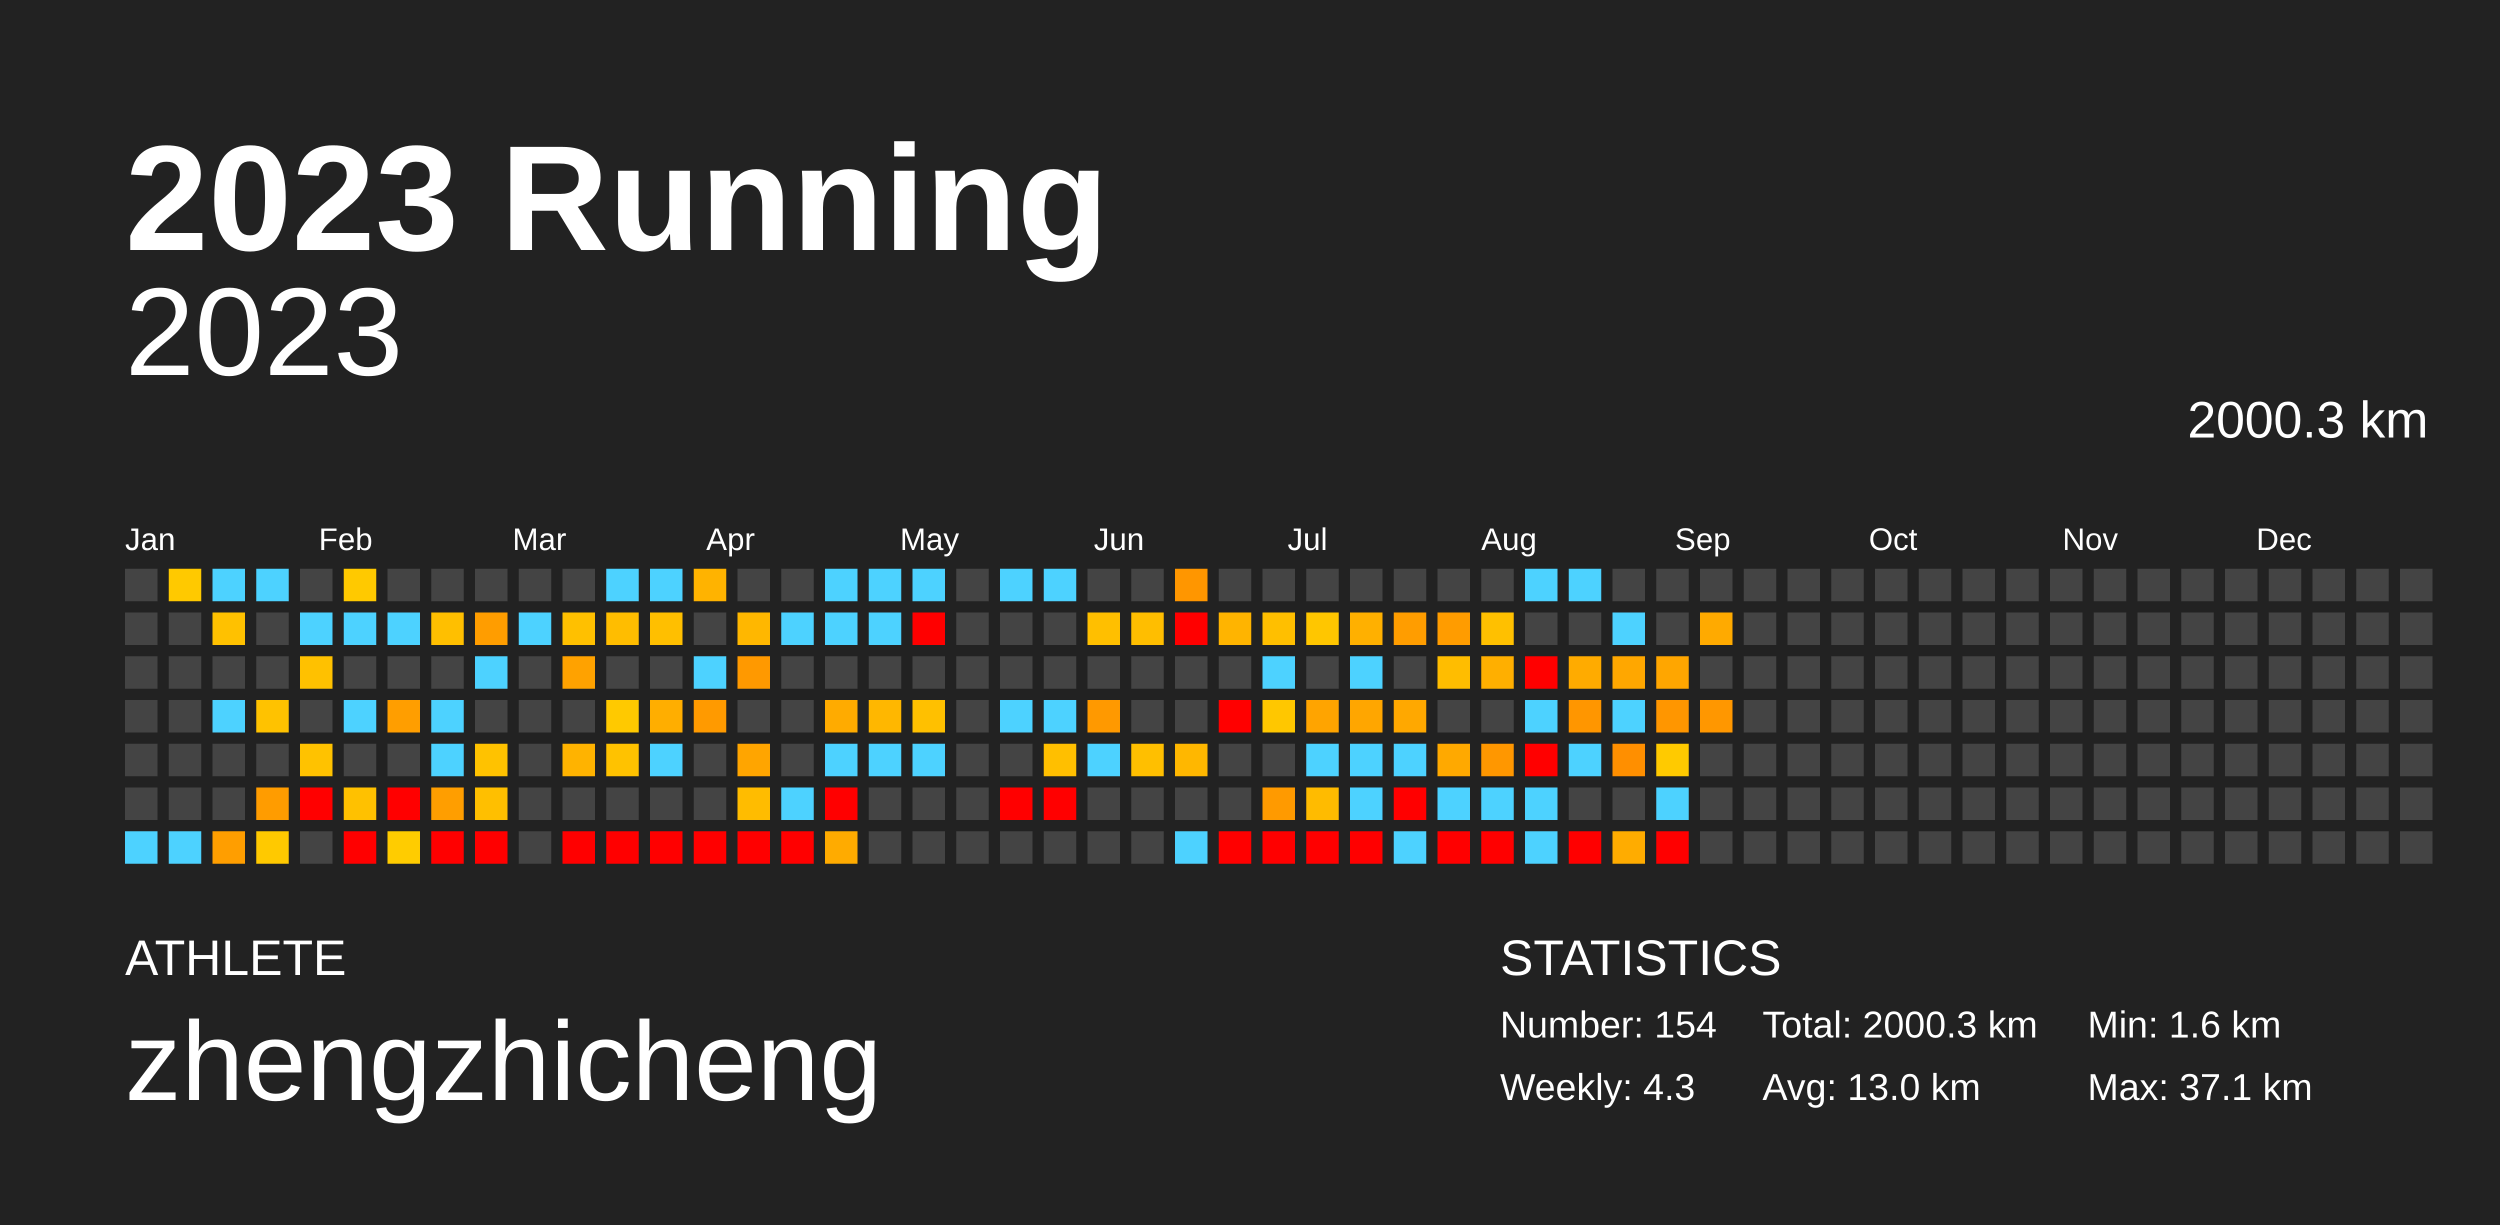
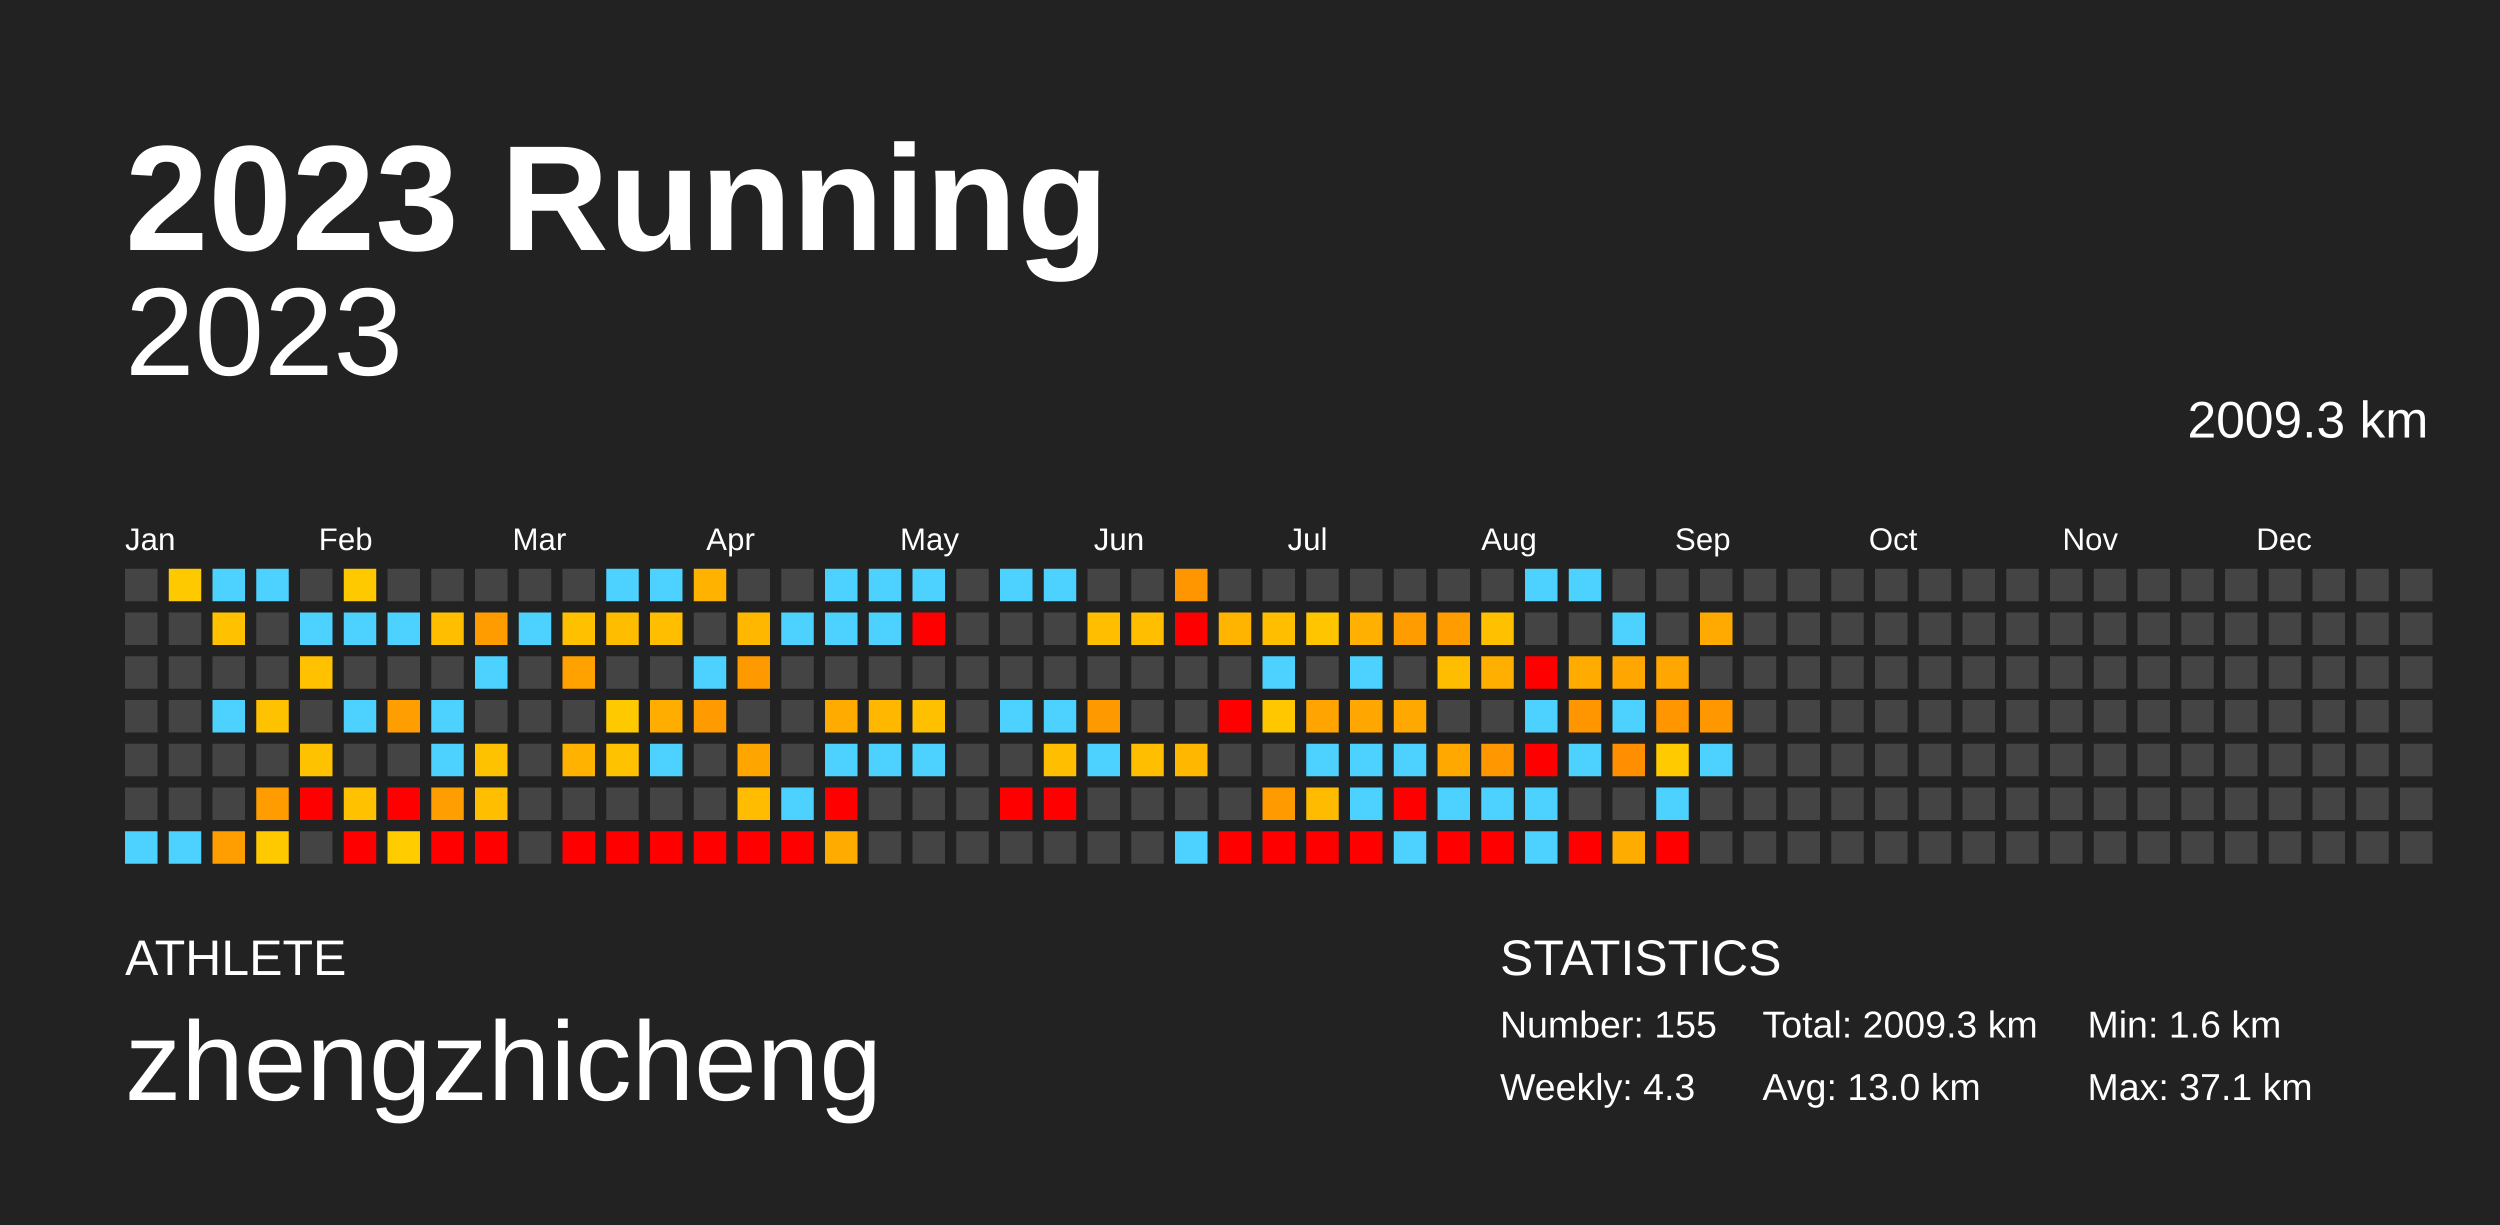
<svg xmlns="http://www.w3.org/2000/svg" baseProfile="full" height="98mm" version="1.1" viewBox="0,0,200,98" width="200mm">
  <defs />
  <rect fill="#222222" height="98" width="200" x="0" y="0" />
  <text fill="#FFFFFF" style="font-size:12px; font-family:Arial; font-weight:bold;" x="10" y="20">2023 Running</text>
  <text fill="#FFFFFF" style="font-size:4px; font-family:Arial" x="10" y="78">ATHLETE</text>
  <text fill="#FFFFFF" style="font-size:9px; font-family:Arial" x="10" y="88">zhengzhicheng</text>
  <text fill="#FFFFFF" style="font-size:4px; font-family:Arial" x="120" y="78">STATISTICS</text>
-   <text fill="#FFFFFF" style="font-size:3px; font-family:Arial" x="120" y="83">Number: 154</text>
+   <text fill="#FFFFFF" style="font-size:3px; font-family:Arial" x="120" y="83">Number: 155</text>
  <text fill="#FFFFFF" style="font-size:3px; font-family:Arial" x="120" y="88">Weekly: 4.3</text>
-   <text fill="#FFFFFF" style="font-size:3px; font-family:Arial" x="141" y="83">Total: 2000.3 km</text>
+   <text fill="#FFFFFF" style="font-size:3px; font-family:Arial" x="141" y="83">Total: 2009.3 km</text>
  <text fill="#FFFFFF" style="font-size:3px; font-family:Arial" x="141" y="88">Avg: 13.0 km</text>
  <text fill="#FFFFFF" style="font-size:3px; font-family:Arial" x="167" y="83">Min: 1.6 km</text>
  <text fill="#FFFFFF" style="font-size:3px; font-family:Arial" x="167" y="88">Max: 37.1 km</text>
  <text alignment-baseline="hanging" fill="#FFFFFF" style="font-size:10.0px; font-family:Arial;" x="10" y="30">2023</text>
-   <text alignment-baseline="hanging" fill="#FFFFFF" style="font-size:4.125px; font-family:Arial;" x="175" y="35">2000.3 km</text>
+   <text alignment-baseline="hanging" fill="#FFFFFF" style="font-size:4.125px; font-family:Arial;" x="175" y="35">2009.3 km</text>
  <text fill="#FFFFFF" style="font-size:2.5px; font-family:Arial" x="10.0" y="44">Jan</text>
  <text fill="#FFFFFF" style="font-size:2.5px; font-family:Arial" x="25.5" y="44">Feb</text>
  <text fill="#FFFFFF" style="font-size:2.5px; font-family:Arial" x="41.0" y="44">Mar</text>
  <text fill="#FFFFFF" style="font-size:2.5px; font-family:Arial" x="56.5" y="44">Apr</text>
  <text fill="#FFFFFF" style="font-size:2.5px; font-family:Arial" x="72.0" y="44">May</text>
  <text fill="#FFFFFF" style="font-size:2.5px; font-family:Arial" x="87.5" y="44">Jun</text>
  <text fill="#FFFFFF" style="font-size:2.5px; font-family:Arial" x="103.0" y="44">Jul</text>
  <text fill="#FFFFFF" style="font-size:2.5px; font-family:Arial" x="118.5" y="44">Aug</text>
  <text fill="#FFFFFF" style="font-size:2.5px; font-family:Arial" x="134.0" y="44">Sep</text>
  <text fill="#FFFFFF" style="font-size:2.5px; font-family:Arial" x="149.5" y="44">Oct</text>
  <text fill="#FFFFFF" style="font-size:2.5px; font-family:Arial" x="165.0" y="44">Nov</text>
  <text fill="#FFFFFF" style="font-size:2.5px; font-family:Arial" x="180.5" y="44">Dec</text>
  <rect fill="#444444" height="2.6" width="2.6" x="10.0" y="45.5" />
  <rect fill="#444444" height="2.6" width="2.6" x="10.0" y="49.0" />
  <rect fill="#444444" height="2.6" width="2.6" x="10.0" y="52.5" />
  <rect fill="#444444" height="2.6" width="2.6" x="10.0" y="56.0" />
  <rect fill="#444444" height="2.6" width="2.6" x="10.0" y="59.5" />
  <rect fill="#444444" height="2.6" width="2.6" x="10.0" y="63.0" />
  <rect fill="#4dd2ff" height="2.6" width="2.6" x="10.0" y="66.5" />
  <rect fill="#ffc900" height="2.6" width="2.6" x="13.5" y="45.5" />
  <rect fill="#444444" height="2.6" width="2.6" x="13.5" y="49.0" />
  <rect fill="#444444" height="2.6" width="2.6" x="13.5" y="52.5" />
  <rect fill="#444444" height="2.6" width="2.6" x="13.5" y="56.0" />
  <rect fill="#444444" height="2.6" width="2.6" x="13.5" y="59.5" />
  <rect fill="#444444" height="2.6" width="2.6" x="13.5" y="63.0" />
  <rect fill="#4dd2ff" height="2.6" width="2.6" x="13.5" y="66.5" />
  <rect fill="#4dd2ff" height="2.6" width="2.6" x="17.0" y="45.5" />
  <rect fill="#ffc100" height="2.6" width="2.6" x="17.0" y="49.0" />
  <rect fill="#444444" height="2.6" width="2.6" x="17.0" y="52.5" />
  <rect fill="#4dd2ff" height="2.6" width="2.6" x="17.0" y="56.0" />
  <rect fill="#444444" height="2.6" width="2.6" x="17.0" y="59.5" />
  <rect fill="#444444" height="2.6" width="2.6" x="17.0" y="63.0" />
  <rect fill="#ff9e00" height="2.6" width="2.6" x="17.0" y="66.5" />
  <rect fill="#4dd2ff" height="2.6" width="2.6" x="20.5" y="45.5" />
  <rect fill="#444444" height="2.6" width="2.6" x="20.5" y="49.0" />
  <rect fill="#444444" height="2.6" width="2.6" x="20.5" y="52.5" />
  <rect fill="#ffc200" height="2.6" width="2.6" x="20.5" y="56.0" />
  <rect fill="#444444" height="2.6" width="2.6" x="20.5" y="59.5" />
  <rect fill="#ff9c00" height="2.6" width="2.6" x="20.5" y="63.0" />
  <rect fill="#ffc900" height="2.6" width="2.6" x="20.5" y="66.5" />
  <rect fill="#444444" height="2.6" width="2.6" x="24.0" y="45.5" />
  <rect fill="#4dd2ff" height="2.6" width="2.6" x="24.0" y="49.0" />
  <rect fill="#ffc100" height="2.6" width="2.6" x="24.0" y="52.5" />
  <rect fill="#444444" height="2.6" width="2.6" x="24.0" y="56.0" />
  <rect fill="#ffc200" height="2.6" width="2.6" x="24.0" y="59.5" />
  <rect fill="red" height="2.6" width="2.6" x="24.0" y="63.0" />
  <rect fill="#444444" height="2.6" width="2.6" x="24.0" y="66.5" />
  <rect fill="#ffc900" height="2.6" width="2.6" x="27.5" y="45.5" />
  <rect fill="#4dd2ff" height="2.6" width="2.6" x="27.5" y="49.0" />
  <rect fill="#444444" height="2.6" width="2.6" x="27.5" y="52.5" />
  <rect fill="#4dd2ff" height="2.6" width="2.6" x="27.5" y="56.0" />
  <rect fill="#444444" height="2.6" width="2.6" x="27.5" y="59.5" />
  <rect fill="#ffc100" height="2.6" width="2.6" x="27.5" y="63.0" />
  <rect fill="red" height="2.6" width="2.6" x="27.5" y="66.5" />
  <rect fill="#444444" height="2.6" width="2.6" x="31.0" y="45.5" />
  <rect fill="#4dd2ff" height="2.6" width="2.6" x="31.0" y="49.0" />
  <rect fill="#444444" height="2.6" width="2.6" x="31.0" y="52.5" />
  <rect fill="#ff9e00" height="2.6" width="2.6" x="31.0" y="56.0" />
  <rect fill="#444444" height="2.6" width="2.6" x="31.0" y="59.5" />
  <rect fill="red" height="2.6" width="2.6" x="31.0" y="63.0" />
  <rect fill="#ffcc00" height="2.6" width="2.6" x="31.0" y="66.5" />
  <rect fill="#444444" height="2.6" width="2.6" x="34.5" y="45.5" />
  <rect fill="#ffbf00" height="2.6" width="2.6" x="34.5" y="49.0" />
  <rect fill="#444444" height="2.6" width="2.6" x="34.5" y="52.5" />
  <rect fill="#4dd2ff" height="2.6" width="2.6" x="34.5" y="56.0" />
  <rect fill="#4dd2ff" height="2.6" width="2.6" x="34.5" y="59.5" />
  <rect fill="#ff9e00" height="2.6" width="2.6" x="34.5" y="63.0" />
  <rect fill="red" height="2.6" width="2.6" x="34.5" y="66.5" />
  <rect fill="#444444" height="2.6" width="2.6" x="38.0" y="45.5" />
  <rect fill="#ff9d00" height="2.6" width="2.6" x="38.0" y="49.0" />
  <rect fill="#4dd2ff" height="2.6" width="2.6" x="38.0" y="52.5" />
  <rect fill="#444444" height="2.6" width="2.6" x="38.0" y="56.0" />
  <rect fill="#ffc200" height="2.6" width="2.6" x="38.0" y="59.5" />
  <rect fill="#ffbf00" height="2.6" width="2.6" x="38.0" y="63.0" />
  <rect fill="red" height="2.6" width="2.6" x="38.0" y="66.5" />
  <rect fill="#444444" height="2.6" width="2.6" x="41.5" y="45.5" />
  <rect fill="#4dd2ff" height="2.6" width="2.6" x="41.5" y="49.0" />
  <rect fill="#444444" height="2.6" width="2.6" x="41.5" y="52.5" />
  <rect fill="#444444" height="2.6" width="2.6" x="41.5" y="56.0" />
  <rect fill="#444444" height="2.6" width="2.6" x="41.5" y="59.5" />
  <rect fill="#444444" height="2.6" width="2.6" x="41.5" y="63.0" />
  <rect fill="#444444" height="2.6" width="2.6" x="41.5" y="66.5" />
  <rect fill="#444444" height="2.6" width="2.6" x="45.0" y="45.5" />
  <rect fill="#ffc000" height="2.6" width="2.6" x="45.0" y="49.0" />
  <rect fill="#ffa200" height="2.6" width="2.6" x="45.0" y="52.5" />
  <rect fill="#444444" height="2.6" width="2.6" x="45.0" y="56.0" />
  <rect fill="#ffb300" height="2.6" width="2.6" x="45.0" y="59.5" />
  <rect fill="#444444" height="2.6" width="2.6" x="45.0" y="63.0" />
  <rect fill="red" height="2.6" width="2.6" x="45.0" y="66.5" />
  <rect fill="#4dd2ff" height="2.6" width="2.6" x="48.5" y="45.5" />
  <rect fill="#ffbd00" height="2.6" width="2.6" x="48.5" y="49.0" />
  <rect fill="#444444" height="2.6" width="2.6" x="48.5" y="52.5" />
  <rect fill="#ffc900" height="2.6" width="2.6" x="48.5" y="56.0" />
  <rect fill="#ffc200" height="2.6" width="2.6" x="48.5" y="59.5" />
  <rect fill="#444444" height="2.6" width="2.6" x="48.5" y="63.0" />
  <rect fill="red" height="2.6" width="2.6" x="48.5" y="66.5" />
  <rect fill="#4dd2ff" height="2.6" width="2.6" x="52.0" y="45.5" />
  <rect fill="#ffbf00" height="2.6" width="2.6" x="52.0" y="49.0" />
  <rect fill="#444444" height="2.6" width="2.6" x="52.0" y="52.5" />
  <rect fill="#ffae00" height="2.6" width="2.6" x="52.0" y="56.0" />
  <rect fill="#4dd2ff" height="2.6" width="2.6" x="52.0" y="59.5" />
  <rect fill="#444444" height="2.6" width="2.6" x="52.0" y="63.0" />
  <rect fill="red" height="2.6" width="2.6" x="52.0" y="66.5" />
  <rect fill="#ffb300" height="2.6" width="2.6" x="55.5" y="45.5" />
  <rect fill="#444444" height="2.6" width="2.6" x="55.5" y="49.0" />
  <rect fill="#4dd2ff" height="2.6" width="2.6" x="55.5" y="52.5" />
  <rect fill="#ff9a00" height="2.6" width="2.6" x="55.5" y="56.0" />
  <rect fill="#444444" height="2.6" width="2.6" x="55.5" y="59.5" />
  <rect fill="#444444" height="2.6" width="2.6" x="55.5" y="63.0" />
  <rect fill="red" height="2.6" width="2.6" x="55.5" y="66.5" />
  <rect fill="#444444" height="2.6" width="2.6" x="59.0" y="45.5" />
  <rect fill="#ffb700" height="2.6" width="2.6" x="59.0" y="49.0" />
  <rect fill="#ff9900" height="2.6" width="2.6" x="59.0" y="52.5" />
  <rect fill="#444444" height="2.6" width="2.6" x="59.0" y="56.0" />
  <rect fill="#ffa500" height="2.6" width="2.6" x="59.0" y="59.5" />
  <rect fill="#ffbc00" height="2.6" width="2.6" x="59.0" y="63.0" />
  <rect fill="red" height="2.6" width="2.6" x="59.0" y="66.5" />
  <rect fill="#444444" height="2.6" width="2.6" x="62.5" y="45.5" />
  <rect fill="#4dd2ff" height="2.6" width="2.6" x="62.5" y="49.0" />
  <rect fill="#444444" height="2.6" width="2.6" x="62.5" y="52.5" />
  <rect fill="#444444" height="2.6" width="2.6" x="62.5" y="56.0" />
  <rect fill="#444444" height="2.6" width="2.6" x="62.5" y="59.5" />
  <rect fill="#4dd2ff" height="2.6" width="2.6" x="62.5" y="63.0" />
  <rect fill="red" height="2.6" width="2.6" x="62.5" y="66.5" />
  <rect fill="#4dd2ff" height="2.6" width="2.6" x="66.0" y="45.5" />
  <rect fill="#4dd2ff" height="2.6" width="2.6" x="66.0" y="49.0" />
  <rect fill="#444444" height="2.6" width="2.6" x="66.0" y="52.5" />
  <rect fill="#ffab00" height="2.6" width="2.6" x="66.0" y="56.0" />
  <rect fill="#4dd2ff" height="2.6" width="2.6" x="66.0" y="59.5" />
  <rect fill="red" height="2.6" width="2.6" x="66.0" y="63.0" />
  <rect fill="#ffab00" height="2.6" width="2.6" x="66.0" y="66.5" />
  <rect fill="#4dd2ff" height="2.6" width="2.6" x="69.5" y="45.5" />
  <rect fill="#4dd2ff" height="2.6" width="2.6" x="69.5" y="49.0" />
  <rect fill="#444444" height="2.6" width="2.6" x="69.5" y="52.5" />
  <rect fill="#ffb700" height="2.6" width="2.6" x="69.5" y="56.0" />
  <rect fill="#4dd2ff" height="2.6" width="2.6" x="69.5" y="59.5" />
  <rect fill="#444444" height="2.6" width="2.6" x="69.5" y="63.0" />
  <rect fill="#444444" height="2.6" width="2.6" x="69.5" y="66.5" />
  <rect fill="#4dd2ff" height="2.6" width="2.6" x="73.0" y="45.5" />
  <rect fill="red" height="2.6" width="2.6" x="73.0" y="49.0" />
  <rect fill="#444444" height="2.6" width="2.6" x="73.0" y="52.5" />
  <rect fill="#ffc000" height="2.6" width="2.6" x="73.0" y="56.0" />
  <rect fill="#4dd2ff" height="2.6" width="2.6" x="73.0" y="59.5" />
  <rect fill="#444444" height="2.6" width="2.6" x="73.0" y="63.0" />
  <rect fill="#444444" height="2.6" width="2.6" x="73.0" y="66.5" />
  <rect fill="#444444" height="2.6" width="2.6" x="76.5" y="45.5" />
  <rect fill="#444444" height="2.6" width="2.6" x="76.5" y="49.0" />
  <rect fill="#444444" height="2.6" width="2.6" x="76.5" y="52.5" />
  <rect fill="#444444" height="2.6" width="2.6" x="76.5" y="56.0" />
  <rect fill="#444444" height="2.6" width="2.6" x="76.5" y="59.5" />
  <rect fill="#444444" height="2.6" width="2.6" x="76.5" y="63.0" />
  <rect fill="#444444" height="2.6" width="2.6" x="76.5" y="66.5" />
  <rect fill="#4dd2ff" height="2.6" width="2.6" x="80.0" y="45.5" />
  <rect fill="#444444" height="2.6" width="2.6" x="80.0" y="49.0" />
  <rect fill="#444444" height="2.6" width="2.6" x="80.0" y="52.5" />
  <rect fill="#4dd2ff" height="2.6" width="2.6" x="80.0" y="56.0" />
  <rect fill="#444444" height="2.6" width="2.6" x="80.0" y="59.5" />
  <rect fill="red" height="2.6" width="2.6" x="80.0" y="63.0" />
  <rect fill="#444444" height="2.6" width="2.6" x="80.0" y="66.5" />
  <rect fill="#4dd2ff" height="2.6" width="2.6" x="83.5" y="45.5" />
  <rect fill="#444444" height="2.6" width="2.6" x="83.5" y="49.0" />
  <rect fill="#444444" height="2.6" width="2.6" x="83.5" y="52.5" />
  <rect fill="#4dd2ff" height="2.6" width="2.6" x="83.5" y="56.0" />
  <rect fill="#ffbf00" height="2.6" width="2.6" x="83.5" y="59.5" />
  <rect fill="red" height="2.6" width="2.6" x="83.5" y="63.0" />
  <rect fill="#444444" height="2.6" width="2.6" x="83.5" y="66.5" />
  <rect fill="#444444" height="2.6" width="2.6" x="87.0" y="45.5" />
  <rect fill="#ffbf00" height="2.6" width="2.6" x="87.0" y="49.0" />
  <rect fill="#444444" height="2.6" width="2.6" x="87.0" y="52.5" />
  <rect fill="#ff9900" height="2.6" width="2.6" x="87.0" y="56.0" />
  <rect fill="#4dd2ff" height="2.6" width="2.6" x="87.0" y="59.5" />
  <rect fill="#444444" height="2.6" width="2.6" x="87.0" y="63.0" />
  <rect fill="#444444" height="2.6" width="2.6" x="87.0" y="66.5" />
  <rect fill="#444444" height="2.6" width="2.6" x="90.5" y="45.5" />
  <rect fill="#ffbe00" height="2.6" width="2.6" x="90.5" y="49.0" />
  <rect fill="#444444" height="2.6" width="2.6" x="90.5" y="52.5" />
  <rect fill="#444444" height="2.6" width="2.6" x="90.5" y="56.0" />
  <rect fill="#ffbf00" height="2.6" width="2.6" x="90.5" y="59.5" />
  <rect fill="#444444" height="2.6" width="2.6" x="90.5" y="63.0" />
  <rect fill="#444444" height="2.6" width="2.6" x="90.5" y="66.5" />
  <rect fill="#ff9600" height="2.6" width="2.6" x="94.0" y="45.5" />
  <rect fill="red" height="2.6" width="2.6" x="94.0" y="49.0" />
  <rect fill="#444444" height="2.6" width="2.6" x="94.0" y="52.5" />
  <rect fill="#444444" height="2.6" width="2.6" x="94.0" y="56.0" />
  <rect fill="#ffb700" height="2.6" width="2.6" x="94.0" y="59.5" />
  <rect fill="#444444" height="2.6" width="2.6" x="94.0" y="63.0" />
  <rect fill="#4dd2ff" height="2.6" width="2.6" x="94.0" y="66.5" />
  <rect fill="#444444" height="2.6" width="2.6" x="97.5" y="45.5" />
  <rect fill="#ffb400" height="2.6" width="2.6" x="97.5" y="49.0" />
  <rect fill="#444444" height="2.6" width="2.6" x="97.5" y="52.5" />
  <rect fill="red" height="2.6" width="2.6" x="97.5" y="56.0" />
  <rect fill="#444444" height="2.6" width="2.6" x="97.5" y="59.5" />
  <rect fill="#444444" height="2.6" width="2.6" x="97.5" y="63.0" />
  <rect fill="red" height="2.6" width="2.6" x="97.5" y="66.5" />
  <rect fill="#444444" height="2.6" width="2.6" x="101.0" y="45.5" />
  <rect fill="#ffbf00" height="2.6" width="2.6" x="101.0" y="49.0" />
  <rect fill="#4dd2ff" height="2.6" width="2.6" x="101.0" y="52.5" />
  <rect fill="#ffc700" height="2.6" width="2.6" x="101.0" y="56.0" />
  <rect fill="#444444" height="2.6" width="2.6" x="101.0" y="59.5" />
  <rect fill="#ff9a00" height="2.6" width="2.6" x="101.0" y="63.0" />
  <rect fill="red" height="2.6" width="2.6" x="101.0" y="66.5" />
  <rect fill="#444444" height="2.6" width="2.6" x="104.5" y="45.5" />
  <rect fill="#ffc600" height="2.6" width="2.6" x="104.5" y="49.0" />
  <rect fill="#444444" height="2.6" width="2.6" x="104.5" y="52.5" />
  <rect fill="#ffa400" height="2.6" width="2.6" x="104.5" y="56.0" />
  <rect fill="#4dd2ff" height="2.6" width="2.6" x="104.5" y="59.5" />
  <rect fill="#ffbb00" height="2.6" width="2.6" x="104.5" y="63.0" />
  <rect fill="red" height="2.6" width="2.6" x="104.5" y="66.5" />
  <rect fill="#444444" height="2.6" width="2.6" x="108.0" y="45.5" />
  <rect fill="#ffb000" height="2.6" width="2.6" x="108.0" y="49.0" />
  <rect fill="#4dd2ff" height="2.6" width="2.6" x="108.0" y="52.5" />
  <rect fill="#ffa600" height="2.6" width="2.6" x="108.0" y="56.0" />
  <rect fill="#4dd2ff" height="2.6" width="2.6" x="108.0" y="59.5" />
  <rect fill="#4dd2ff" height="2.6" width="2.6" x="108.0" y="63.0" />
  <rect fill="red" height="2.6" width="2.6" x="108.0" y="66.5" />
  <rect fill="#444444" height="2.6" width="2.6" x="111.5" y="45.5" />
  <rect fill="#ff9d00" height="2.6" width="2.6" x="111.5" y="49.0" />
  <rect fill="#444444" height="2.6" width="2.6" x="111.5" y="52.5" />
  <rect fill="#ffa800" height="2.6" width="2.6" x="111.5" y="56.0" />
  <rect fill="#4dd2ff" height="2.6" width="2.6" x="111.5" y="59.5" />
  <rect fill="red" height="2.6" width="2.6" x="111.5" y="63.0" />
  <rect fill="#4dd2ff" height="2.6" width="2.6" x="111.5" y="66.5" />
  <rect fill="#444444" height="2.6" width="2.6" x="115.0" y="45.5" />
  <rect fill="#ff9c00" height="2.6" width="2.6" x="115.0" y="49.0" />
  <rect fill="#ffbd00" height="2.6" width="2.6" x="115.0" y="52.5" />
  <rect fill="#444444" height="2.6" width="2.6" x="115.0" y="56.0" />
  <rect fill="#ffa900" height="2.6" width="2.6" x="115.0" y="59.5" />
  <rect fill="#4dd2ff" height="2.6" width="2.6" x="115.0" y="63.0" />
  <rect fill="red" height="2.6" width="2.6" x="115.0" y="66.5" />
  <rect fill="#444444" height="2.6" width="2.6" x="118.5" y="45.5" />
  <rect fill="#ffc000" height="2.6" width="2.6" x="118.5" y="49.0" />
  <rect fill="#ffaf00" height="2.6" width="2.6" x="118.5" y="52.5" />
  <rect fill="#444444" height="2.6" width="2.6" x="118.5" y="56.0" />
  <rect fill="#ff9700" height="2.6" width="2.6" x="118.5" y="59.5" />
  <rect fill="#4dd2ff" height="2.6" width="2.6" x="118.5" y="63.0" />
  <rect fill="red" height="2.6" width="2.6" x="118.5" y="66.5" />
  <rect fill="#4dd2ff" height="2.6" width="2.6" x="122.0" y="45.5" />
  <rect fill="#444444" height="2.6" width="2.6" x="122.0" y="49.0" />
  <rect fill="red" height="2.6" width="2.6" x="122.0" y="52.5" />
  <rect fill="#4dd2ff" height="2.6" width="2.6" x="122.0" y="56.0" />
  <rect fill="red" height="2.6" width="2.6" x="122.0" y="59.5" />
  <rect fill="#4dd2ff" height="2.6" width="2.6" x="122.0" y="63.0" />
  <rect fill="#4dd2ff" height="2.6" width="2.6" x="122.0" y="66.5" />
  <rect fill="#4dd2ff" height="2.6" width="2.6" x="125.5" y="45.5" />
  <rect fill="#444444" height="2.6" width="2.6" x="125.5" y="49.0" />
  <rect fill="#ffab00" height="2.6" width="2.6" x="125.5" y="52.5" />
  <rect fill="#ff9600" height="2.6" width="2.6" x="125.5" y="56.0" />
  <rect fill="#4dd2ff" height="2.6" width="2.6" x="125.5" y="59.5" />
  <rect fill="#444444" height="2.6" width="2.6" x="125.5" y="63.0" />
  <rect fill="red" height="2.6" width="2.6" x="125.5" y="66.5" />
  <rect fill="#444444" height="2.6" width="2.6" x="129.0" y="45.5" />
  <rect fill="#4dd2ff" height="2.6" width="2.6" x="129.0" y="49.0" />
  <rect fill="#ffa700" height="2.6" width="2.6" x="129.0" y="52.5" />
  <rect fill="#4dd2ff" height="2.6" width="2.6" x="129.0" y="56.0" />
  <rect fill="#ff8f00" height="2.6" width="2.6" x="129.0" y="59.5" />
  <rect fill="#444444" height="2.6" width="2.6" x="129.0" y="63.0" />
  <rect fill="#ffac00" height="2.6" width="2.6" x="129.0" y="66.5" />
  <rect fill="#444444" height="2.6" width="2.6" x="132.5" y="45.5" />
  <rect fill="#444444" height="2.6" width="2.6" x="132.5" y="49.0" />
  <rect fill="#ffa600" height="2.6" width="2.6" x="132.5" y="52.5" />
  <rect fill="#ff9600" height="2.6" width="2.6" x="132.5" y="56.0" />
  <rect fill="#ffca00" height="2.6" width="2.6" x="132.5" y="59.5" />
  <rect fill="#4dd2ff" height="2.6" width="2.6" x="132.5" y="63.0" />
  <rect fill="red" height="2.6" width="2.6" x="132.5" y="66.5" />
  <rect fill="#444444" height="2.6" width="2.6" x="136.0" y="45.5" />
  <rect fill="#ffaa00" height="2.6" width="2.6" x="136.0" y="49.0" />
  <rect fill="#444444" height="2.6" width="2.6" x="136.0" y="52.5" />
  <rect fill="#ff9700" height="2.6" width="2.6" x="136.0" y="56.0" />
-   <rect fill="#444444" height="2.6" width="2.6" x="136.0" y="59.5" />
+   <rect fill="#4dd2ff" height="2.6" width="2.6" x="136.0" y="59.5" />
  <rect fill="#444444" height="2.6" width="2.6" x="136.0" y="63.0" />
  <rect fill="#444444" height="2.6" width="2.6" x="136.0" y="66.5" />
  <rect fill="#444444" height="2.6" width="2.6" x="139.5" y="45.5" />
  <rect fill="#444444" height="2.6" width="2.6" x="139.5" y="49.0" />
  <rect fill="#444444" height="2.6" width="2.6" x="139.5" y="52.5" />
  <rect fill="#444444" height="2.6" width="2.6" x="139.5" y="56.0" />
  <rect fill="#444444" height="2.6" width="2.6" x="139.5" y="59.5" />
  <rect fill="#444444" height="2.6" width="2.6" x="139.5" y="63.0" />
  <rect fill="#444444" height="2.6" width="2.6" x="139.5" y="66.5" />
  <rect fill="#444444" height="2.6" width="2.6" x="143.0" y="45.5" />
  <rect fill="#444444" height="2.6" width="2.6" x="143.0" y="49.0" />
  <rect fill="#444444" height="2.6" width="2.6" x="143.0" y="52.5" />
  <rect fill="#444444" height="2.6" width="2.6" x="143.0" y="56.0" />
  <rect fill="#444444" height="2.6" width="2.6" x="143.0" y="59.5" />
  <rect fill="#444444" height="2.6" width="2.6" x="143.0" y="63.0" />
  <rect fill="#444444" height="2.6" width="2.6" x="143.0" y="66.5" />
  <rect fill="#444444" height="2.6" width="2.6" x="146.5" y="45.5" />
  <rect fill="#444444" height="2.6" width="2.6" x="146.5" y="49.0" />
  <rect fill="#444444" height="2.6" width="2.6" x="146.5" y="52.5" />
  <rect fill="#444444" height="2.6" width="2.6" x="146.5" y="56.0" />
  <rect fill="#444444" height="2.6" width="2.6" x="146.5" y="59.5" />
  <rect fill="#444444" height="2.6" width="2.6" x="146.5" y="63.0" />
  <rect fill="#444444" height="2.6" width="2.6" x="146.5" y="66.5" />
  <rect fill="#444444" height="2.6" width="2.6" x="150.0" y="45.5" />
  <rect fill="#444444" height="2.6" width="2.6" x="150.0" y="49.0" />
  <rect fill="#444444" height="2.6" width="2.6" x="150.0" y="52.5" />
  <rect fill="#444444" height="2.6" width="2.6" x="150.0" y="56.0" />
  <rect fill="#444444" height="2.6" width="2.6" x="150.0" y="59.5" />
  <rect fill="#444444" height="2.6" width="2.6" x="150.0" y="63.0" />
  <rect fill="#444444" height="2.6" width="2.6" x="150.0" y="66.5" />
  <rect fill="#444444" height="2.6" width="2.6" x="153.5" y="45.5" />
  <rect fill="#444444" height="2.6" width="2.6" x="153.5" y="49.0" />
  <rect fill="#444444" height="2.6" width="2.6" x="153.5" y="52.5" />
  <rect fill="#444444" height="2.6" width="2.6" x="153.5" y="56.0" />
  <rect fill="#444444" height="2.6" width="2.6" x="153.5" y="59.5" />
  <rect fill="#444444" height="2.6" width="2.6" x="153.5" y="63.0" />
  <rect fill="#444444" height="2.6" width="2.6" x="153.5" y="66.5" />
  <rect fill="#444444" height="2.6" width="2.6" x="157.0" y="45.5" />
  <rect fill="#444444" height="2.6" width="2.6" x="157.0" y="49.0" />
  <rect fill="#444444" height="2.6" width="2.6" x="157.0" y="52.5" />
  <rect fill="#444444" height="2.6" width="2.6" x="157.0" y="56.0" />
  <rect fill="#444444" height="2.6" width="2.6" x="157.0" y="59.5" />
  <rect fill="#444444" height="2.6" width="2.6" x="157.0" y="63.0" />
  <rect fill="#444444" height="2.6" width="2.6" x="157.0" y="66.5" />
  <rect fill="#444444" height="2.6" width="2.6" x="160.5" y="45.5" />
  <rect fill="#444444" height="2.6" width="2.6" x="160.5" y="49.0" />
  <rect fill="#444444" height="2.6" width="2.6" x="160.5" y="52.5" />
  <rect fill="#444444" height="2.6" width="2.6" x="160.5" y="56.0" />
  <rect fill="#444444" height="2.6" width="2.6" x="160.5" y="59.5" />
  <rect fill="#444444" height="2.6" width="2.6" x="160.5" y="63.0" />
  <rect fill="#444444" height="2.6" width="2.6" x="160.5" y="66.5" />
  <rect fill="#444444" height="2.6" width="2.6" x="164.0" y="45.5" />
  <rect fill="#444444" height="2.6" width="2.6" x="164.0" y="49.0" />
  <rect fill="#444444" height="2.6" width="2.6" x="164.0" y="52.5" />
  <rect fill="#444444" height="2.6" width="2.6" x="164.0" y="56.0" />
  <rect fill="#444444" height="2.6" width="2.6" x="164.0" y="59.5" />
  <rect fill="#444444" height="2.6" width="2.6" x="164.0" y="63.0" />
  <rect fill="#444444" height="2.6" width="2.6" x="164.0" y="66.5" />
  <rect fill="#444444" height="2.6" width="2.6" x="167.5" y="45.5" />
  <rect fill="#444444" height="2.6" width="2.6" x="167.5" y="49.0" />
  <rect fill="#444444" height="2.6" width="2.6" x="167.5" y="52.5" />
  <rect fill="#444444" height="2.6" width="2.6" x="167.5" y="56.0" />
  <rect fill="#444444" height="2.6" width="2.6" x="167.5" y="59.5" />
  <rect fill="#444444" height="2.6" width="2.6" x="167.5" y="63.0" />
  <rect fill="#444444" height="2.6" width="2.6" x="167.5" y="66.5" />
  <rect fill="#444444" height="2.6" width="2.6" x="171.0" y="45.5" />
  <rect fill="#444444" height="2.6" width="2.6" x="171.0" y="49.0" />
  <rect fill="#444444" height="2.6" width="2.6" x="171.0" y="52.5" />
  <rect fill="#444444" height="2.6" width="2.6" x="171.0" y="56.0" />
  <rect fill="#444444" height="2.6" width="2.6" x="171.0" y="59.5" />
  <rect fill="#444444" height="2.6" width="2.6" x="171.0" y="63.0" />
  <rect fill="#444444" height="2.6" width="2.6" x="171.0" y="66.5" />
  <rect fill="#444444" height="2.6" width="2.6" x="174.5" y="45.5" />
  <rect fill="#444444" height="2.6" width="2.6" x="174.5" y="49.0" />
  <rect fill="#444444" height="2.6" width="2.6" x="174.5" y="52.5" />
  <rect fill="#444444" height="2.6" width="2.6" x="174.5" y="56.0" />
  <rect fill="#444444" height="2.6" width="2.6" x="174.5" y="59.5" />
  <rect fill="#444444" height="2.6" width="2.6" x="174.5" y="63.0" />
  <rect fill="#444444" height="2.6" width="2.6" x="174.5" y="66.5" />
  <rect fill="#444444" height="2.6" width="2.6" x="178.0" y="45.5" />
  <rect fill="#444444" height="2.6" width="2.6" x="178.0" y="49.0" />
  <rect fill="#444444" height="2.6" width="2.6" x="178.0" y="52.5" />
  <rect fill="#444444" height="2.6" width="2.6" x="178.0" y="56.0" />
  <rect fill="#444444" height="2.6" width="2.6" x="178.0" y="59.5" />
  <rect fill="#444444" height="2.6" width="2.6" x="178.0" y="63.0" />
  <rect fill="#444444" height="2.6" width="2.6" x="178.0" y="66.5" />
  <rect fill="#444444" height="2.6" width="2.6" x="181.5" y="45.5" />
  <rect fill="#444444" height="2.6" width="2.6" x="181.5" y="49.0" />
  <rect fill="#444444" height="2.6" width="2.6" x="181.5" y="52.5" />
  <rect fill="#444444" height="2.6" width="2.6" x="181.5" y="56.0" />
  <rect fill="#444444" height="2.6" width="2.6" x="181.5" y="59.5" />
  <rect fill="#444444" height="2.6" width="2.6" x="181.5" y="63.0" />
  <rect fill="#444444" height="2.6" width="2.6" x="181.5" y="66.5" />
  <rect fill="#444444" height="2.6" width="2.6" x="185.0" y="45.5" />
  <rect fill="#444444" height="2.6" width="2.6" x="185.0" y="49.0" />
  <rect fill="#444444" height="2.6" width="2.6" x="185.0" y="52.5" />
  <rect fill="#444444" height="2.6" width="2.6" x="185.0" y="56.0" />
  <rect fill="#444444" height="2.6" width="2.6" x="185.0" y="59.5" />
  <rect fill="#444444" height="2.6" width="2.6" x="185.0" y="63.0" />
  <rect fill="#444444" height="2.6" width="2.6" x="185.0" y="66.5" />
  <rect fill="#444444" height="2.6" width="2.6" x="188.5" y="45.5" />
  <rect fill="#444444" height="2.6" width="2.6" x="188.5" y="49.0" />
  <rect fill="#444444" height="2.6" width="2.6" x="188.5" y="52.5" />
  <rect fill="#444444" height="2.6" width="2.6" x="188.5" y="56.0" />
  <rect fill="#444444" height="2.6" width="2.6" x="188.5" y="59.5" />
  <rect fill="#444444" height="2.6" width="2.6" x="188.5" y="63.0" />
  <rect fill="#444444" height="2.6" width="2.6" x="188.5" y="66.5" />
  <rect fill="#444444" height="2.6" width="2.6" x="192.0" y="45.5" />
  <rect fill="#444444" height="2.6" width="2.6" x="192.0" y="49.0" />
  <rect fill="#444444" height="2.6" width="2.6" x="192.0" y="52.5" />
  <rect fill="#444444" height="2.6" width="2.6" x="192.0" y="56.0" />
  <rect fill="#444444" height="2.6" width="2.6" x="192.0" y="59.5" />
  <rect fill="#444444" height="2.6" width="2.6" x="192.0" y="63.0" />
  <rect fill="#444444" height="2.6" width="2.6" x="192.0" y="66.5" />
</svg>
